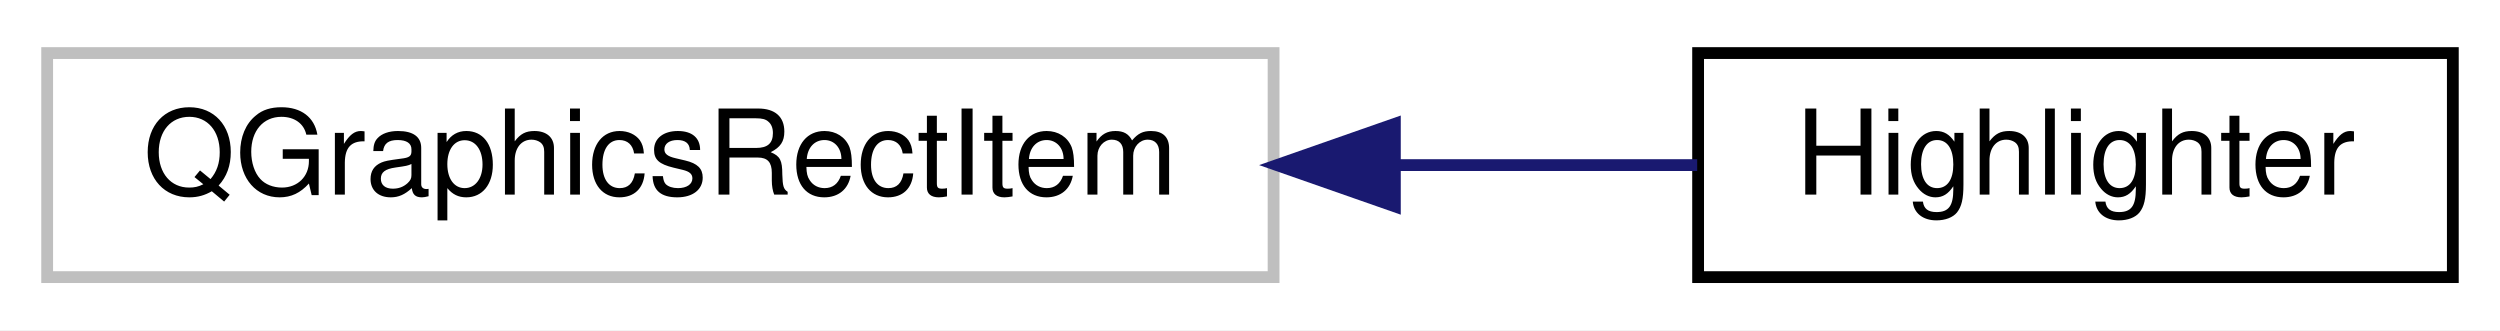
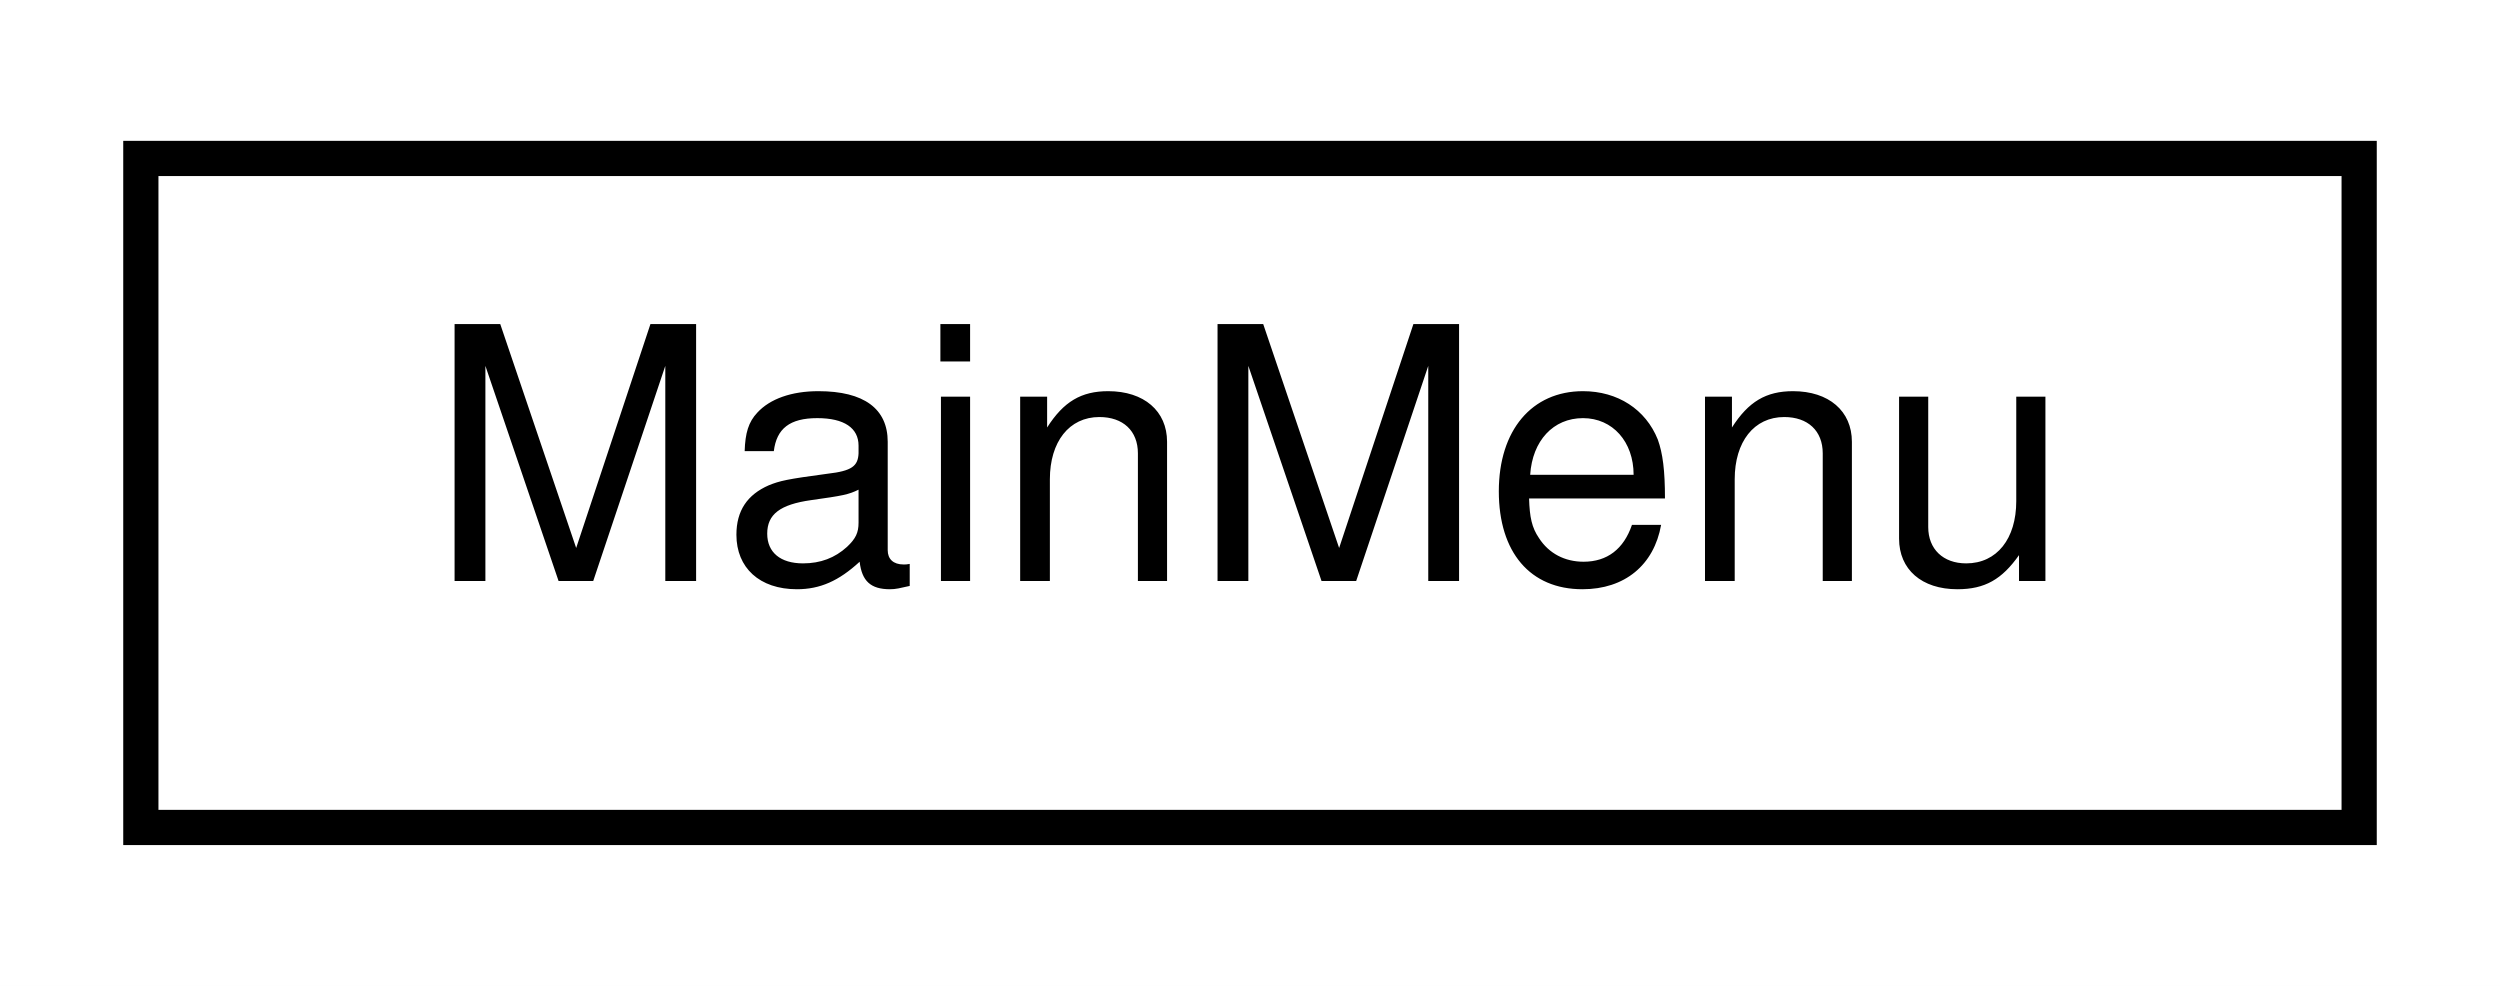
- <svg xmlns="http://www.w3.org/2000/svg" xmlns:xlink="http://www.w3.org/1999/xlink" width="212pt" height="28pt" viewBox="0.00 0.00 212.00 28.00">
+ <svg xmlns="http://www.w3.org/2000/svg" xmlns:xlink="http://www.w3.org/1999/xlink" width="71pt" height="28pt" viewBox="0.00 0.00 71.00 28.00">
  <g id="graph0" class="graph" transform="scale(1 1) rotate(0) translate(4 24)">
-     <polygon fill="#ffffff" stroke="transparent" points="-4,4 -4,-24 208,-24 208,4 -4,4" />
+     <polygon fill="#ffffff" stroke="transparent" points="-4,4 -4,-24 67,-24 67,4 -4,4" />
    <g id="node1" class="node">
      <g id="a_node1">
-         <a xlink:title=" ">
-           <polygon fill="#ffffff" stroke="#bfbfbf" points="0,-.5 0,-19.5 104,-19.5 104,-.5 0,-.5" />
-           <text text-anchor="middle" x="52" y="-7.5" font-family="Helvetica,sans-Serif" font-size="10.00" fill="#000000">QGraphicsRectItem</text>
+         <a xlink:href="classMainMenu.html" target="_top" xlink:title=" ">
+           <polygon fill="#ffffff" stroke="#000000" points="0,-.5 0,-19.5 63,-19.5 63,-.5 0,-.5" />
+           <text text-anchor="middle" x="31.5" y="-7.5" font-family="Helvetica,sans-Serif" font-size="10.00" fill="#000000">MainMenu</text>
        </a>
      </g>
    </g>
-     <g id="node2" class="node">
-       <g id="a_node2">
-         <a xlink:href="classHighlighter.html" target="_top" xlink:title=" ">
-           <polygon fill="#ffffff" stroke="#000000" points="140,-.5 140,-19.5 204,-19.5 204,-.5 140,-.5" />
-           <text text-anchor="middle" x="172" y="-7.5" font-family="Helvetica,sans-Serif" font-size="10.00" fill="#000000">Highlighter</text>
-         </a>
-       </g>
-     </g>
-     <g id="edge1" class="edge">
-       <path fill="none" stroke="#191970" d="M114.287,-10C123.157,-10 131.961,-10 139.921,-10" />
-       <polygon fill="#191970" stroke="#191970" points="114.285,-6.5 104.285,-10 114.285,-13.5 114.285,-6.5" />
-     </g>
  </g>
</svg>
